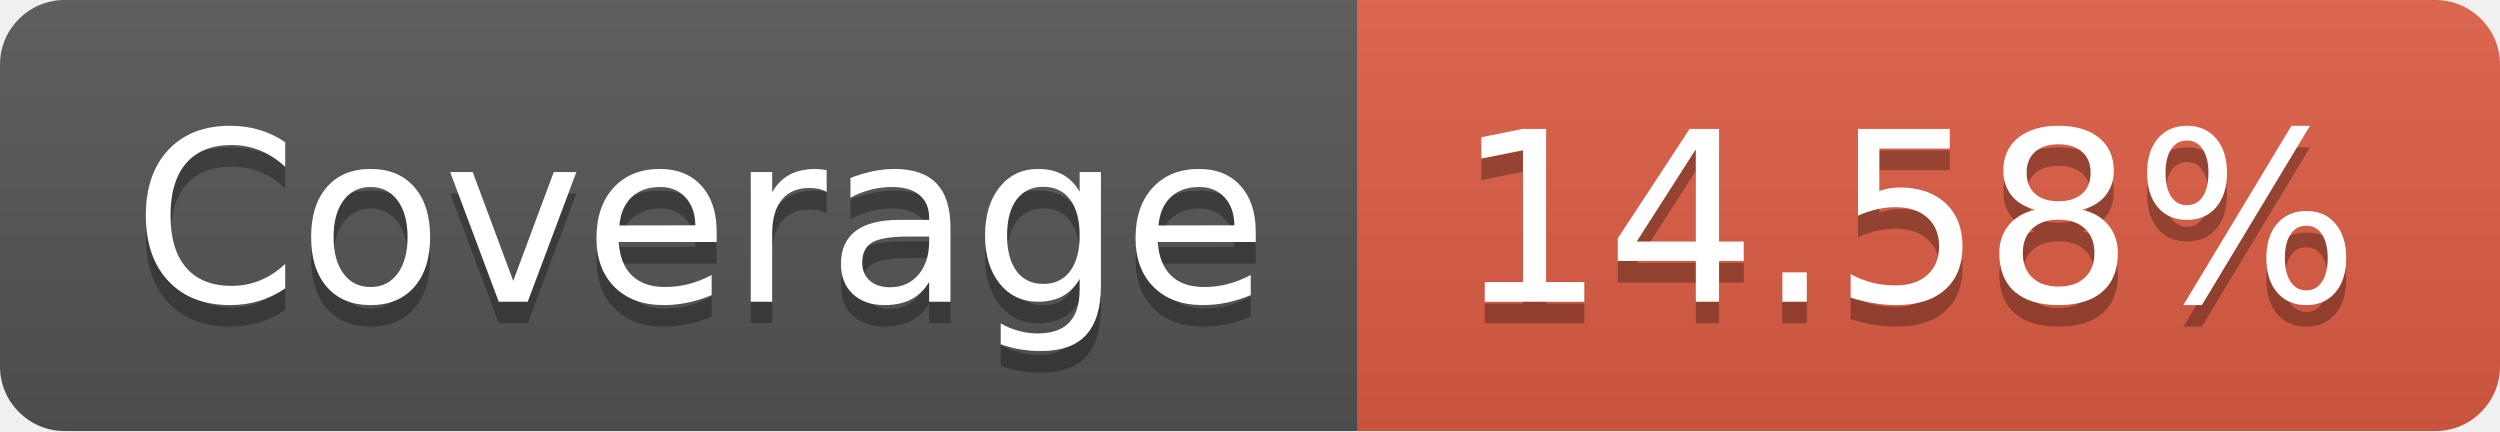
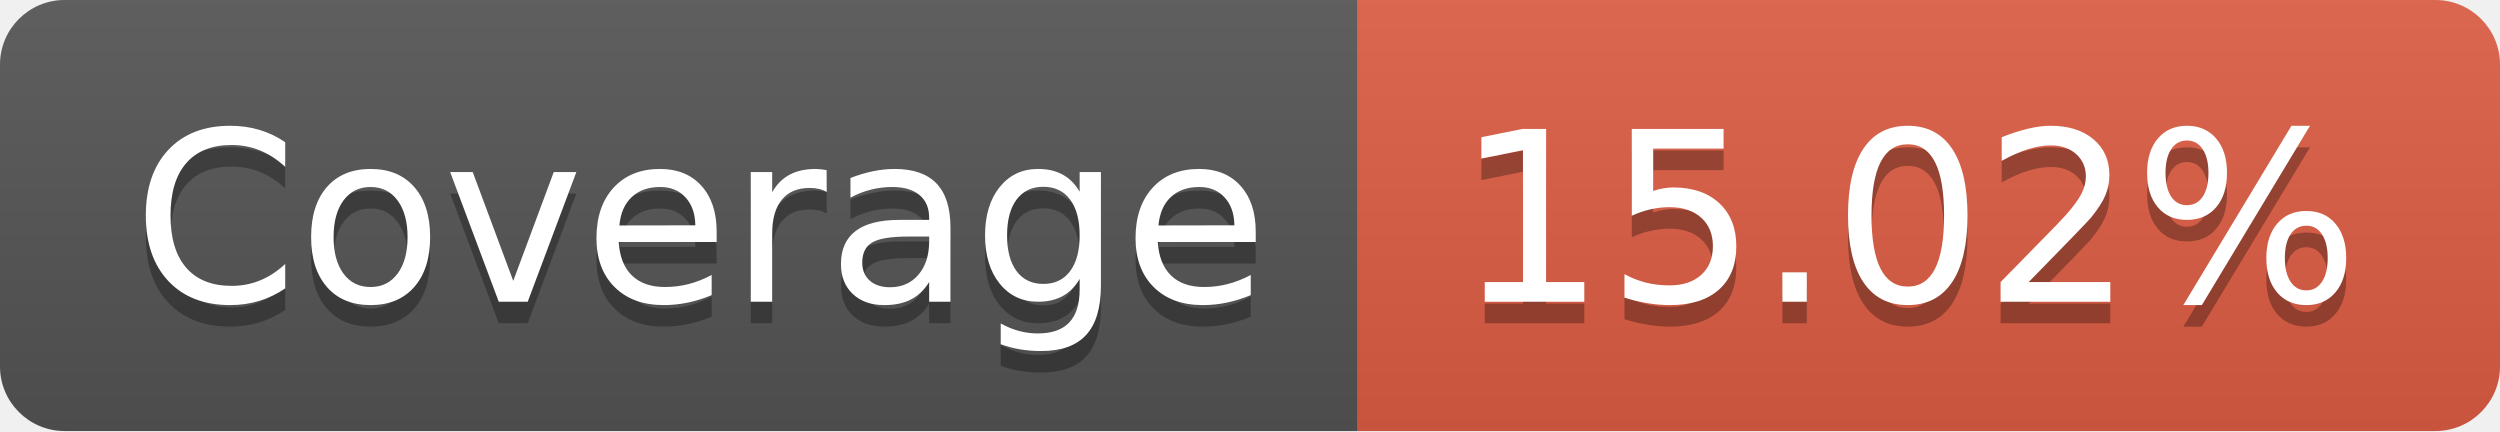
- <svg xmlns="http://www.w3.org/2000/svg" width="116" height="20" role="img" aria-label="Coverage: 14.58%">
+ <svg xmlns="http://www.w3.org/2000/svg" width="116" height="20" role="img" aria-label="Coverage: 15.02%">
  <linearGradient id="s" x2="0" y2="100%">
    <stop offset="0" stop-color="#bbb" stop-opacity=".1" />
    <stop offset="1" stop-opacity=".1" />
  </linearGradient>
  <clipPath id="r">
    <rect width="116" height="20" rx="3" fill="#fff" />
  </clipPath>
  <g clip-path="url(#r)">
    <rect width="63" height="20" fill="#555" />
    <rect x="63" width="53" height="20" fill="#e05d44" />
    <rect width="116" height="20" fill="url(#s)" />
  </g>
  <g fill="#fff" text-anchor="middle" font-family="Verdana,Geneva,DejaVu Sans,sans-serif" text-rendering="geometricPrecision" font-size="110">
    <text aria-hidden="true" x="325" y="150" fill="#010101" fill-opacity=".3" transform="scale(.1)" textLength="530">Coverage</text>
    <text x="325" y="140" transform="scale(.1)" fill="#fff" textLength="530">Coverage</text>
-     <text aria-hidden="true" x="885" y="150" fill="#010101" fill-opacity=".3" transform="scale(.1)" textLength="430">14.58%</text>
-     <text x="885" y="140" transform="scale(.1)" fill="#fff" textLength="430">14.58%</text>
+     <text aria-hidden="true" x="885" y="150" fill="#010101" fill-opacity=".3" transform="scale(.1)" textLength="430">15.02%</text>
+     <text x="885" y="140" transform="scale(.1)" fill="#fff" textLength="430">15.02%</text>
  </g>
</svg>
